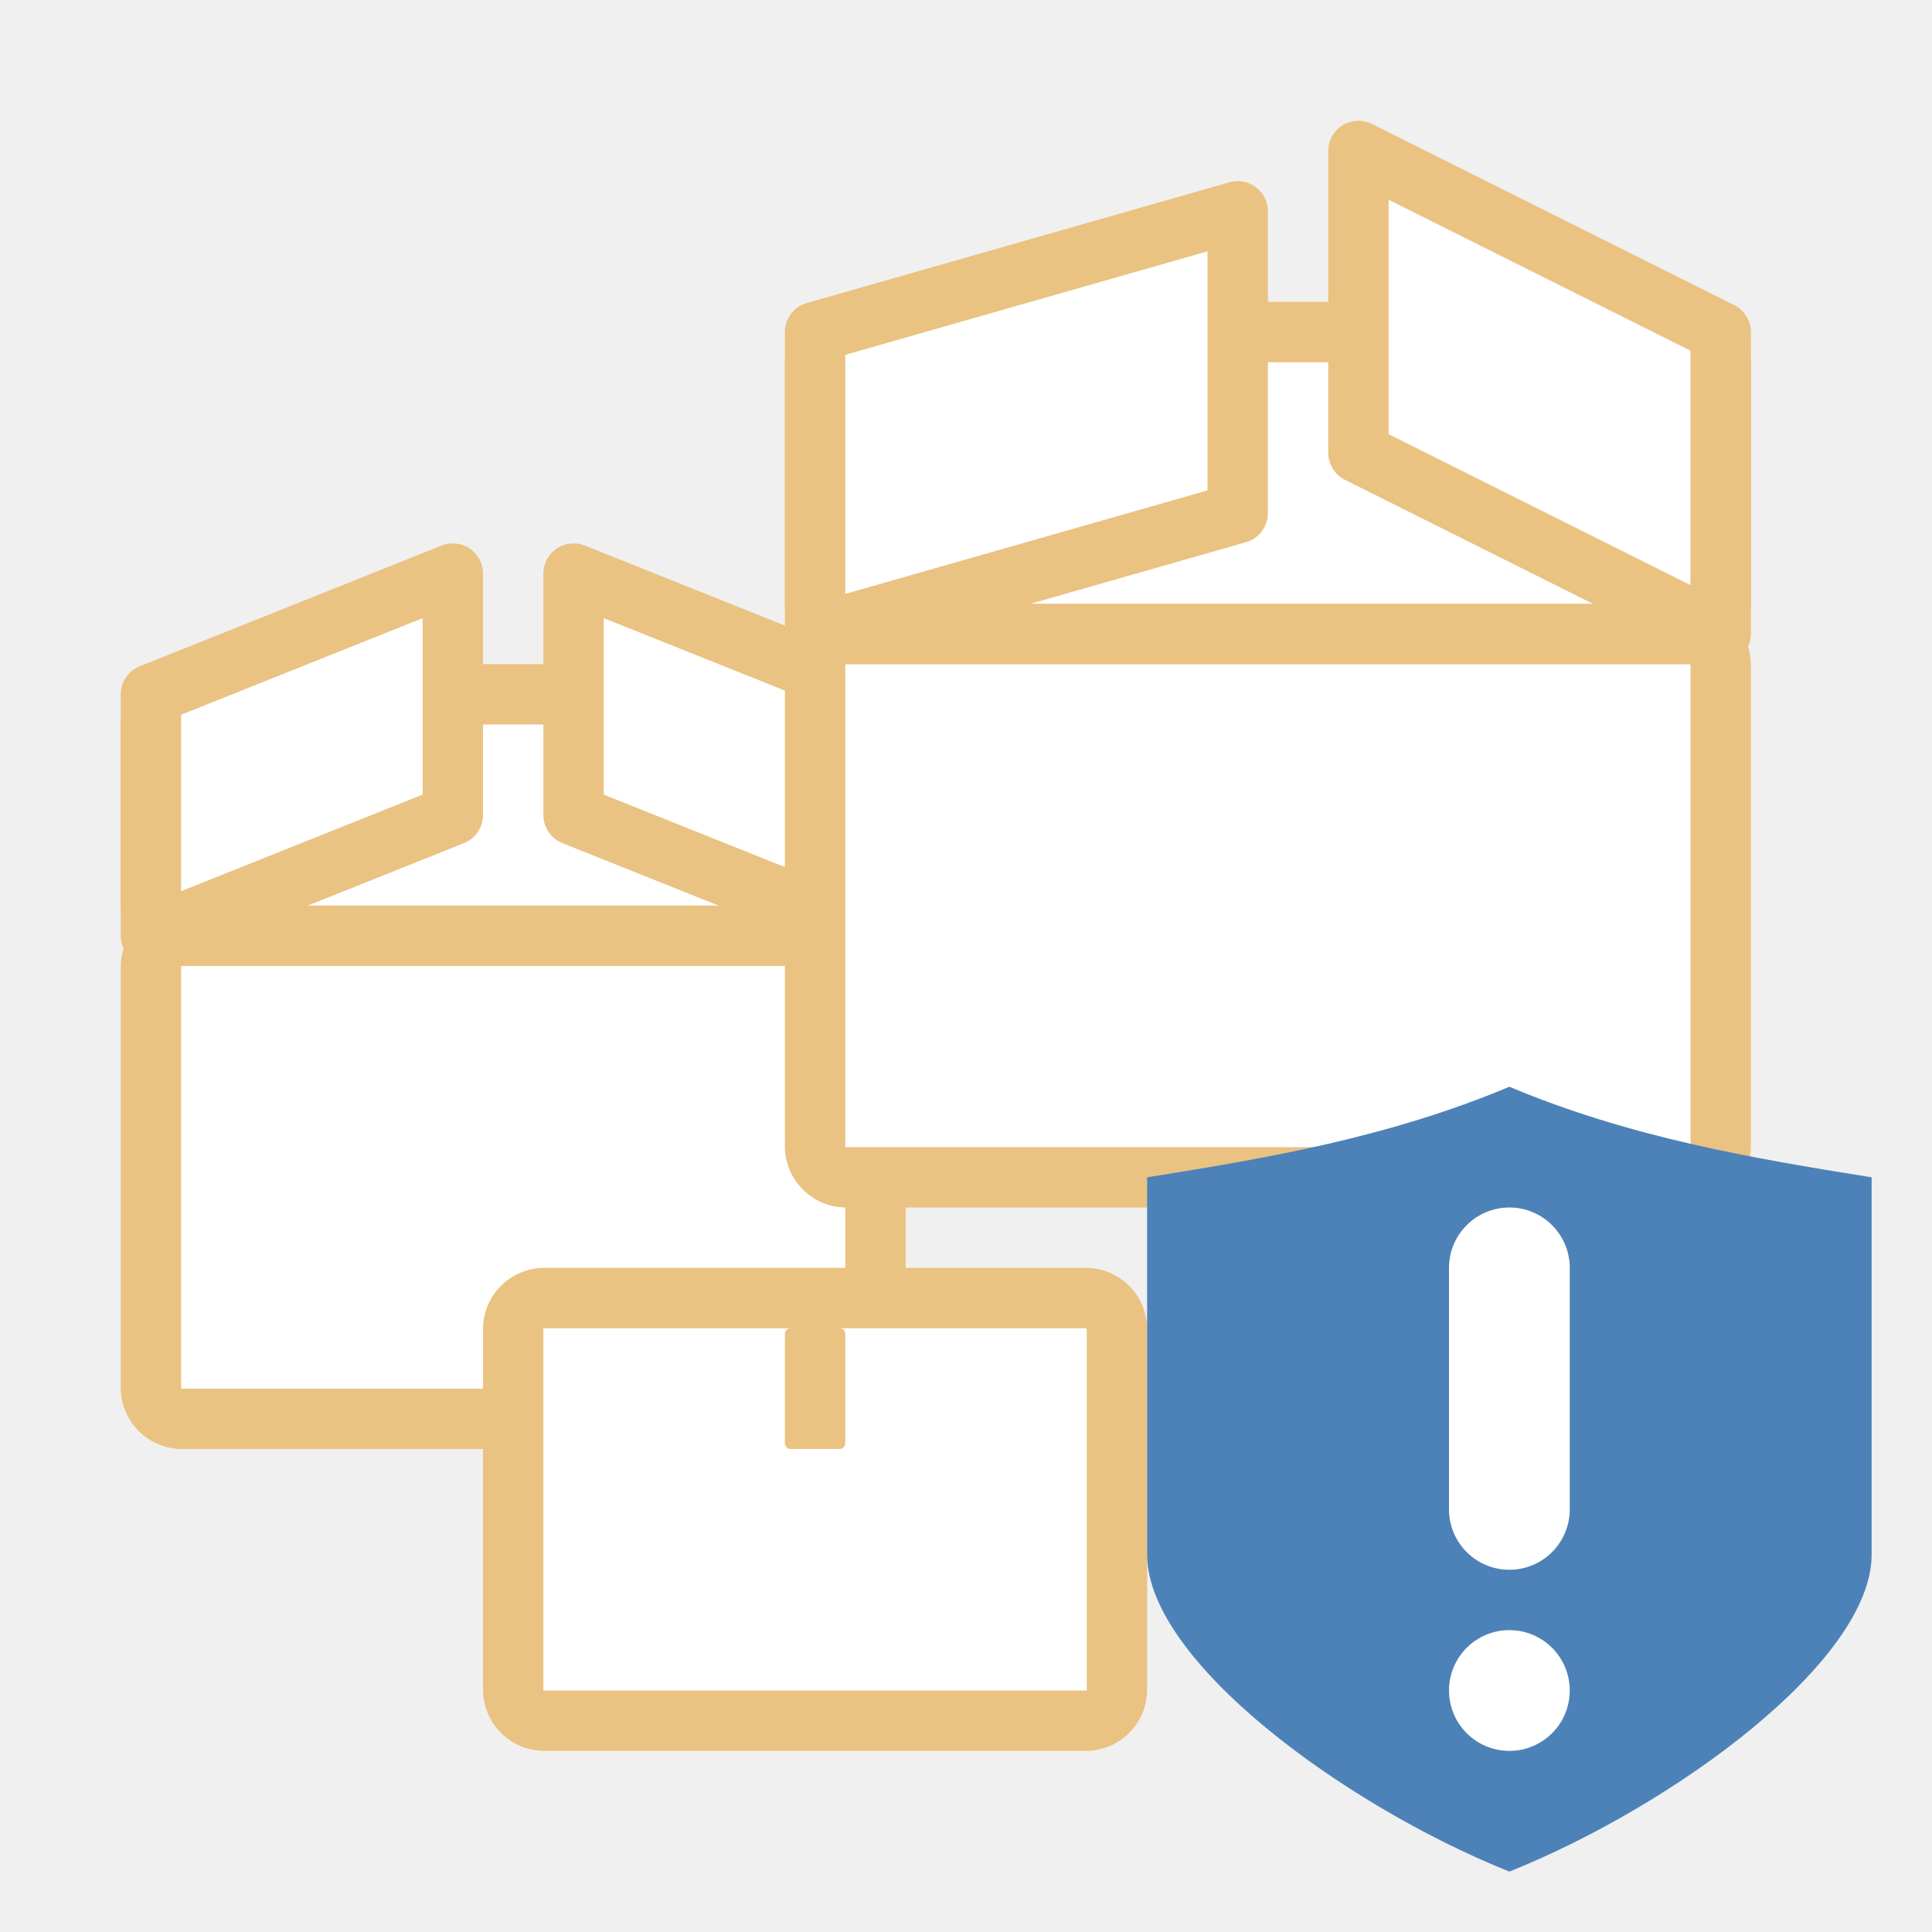
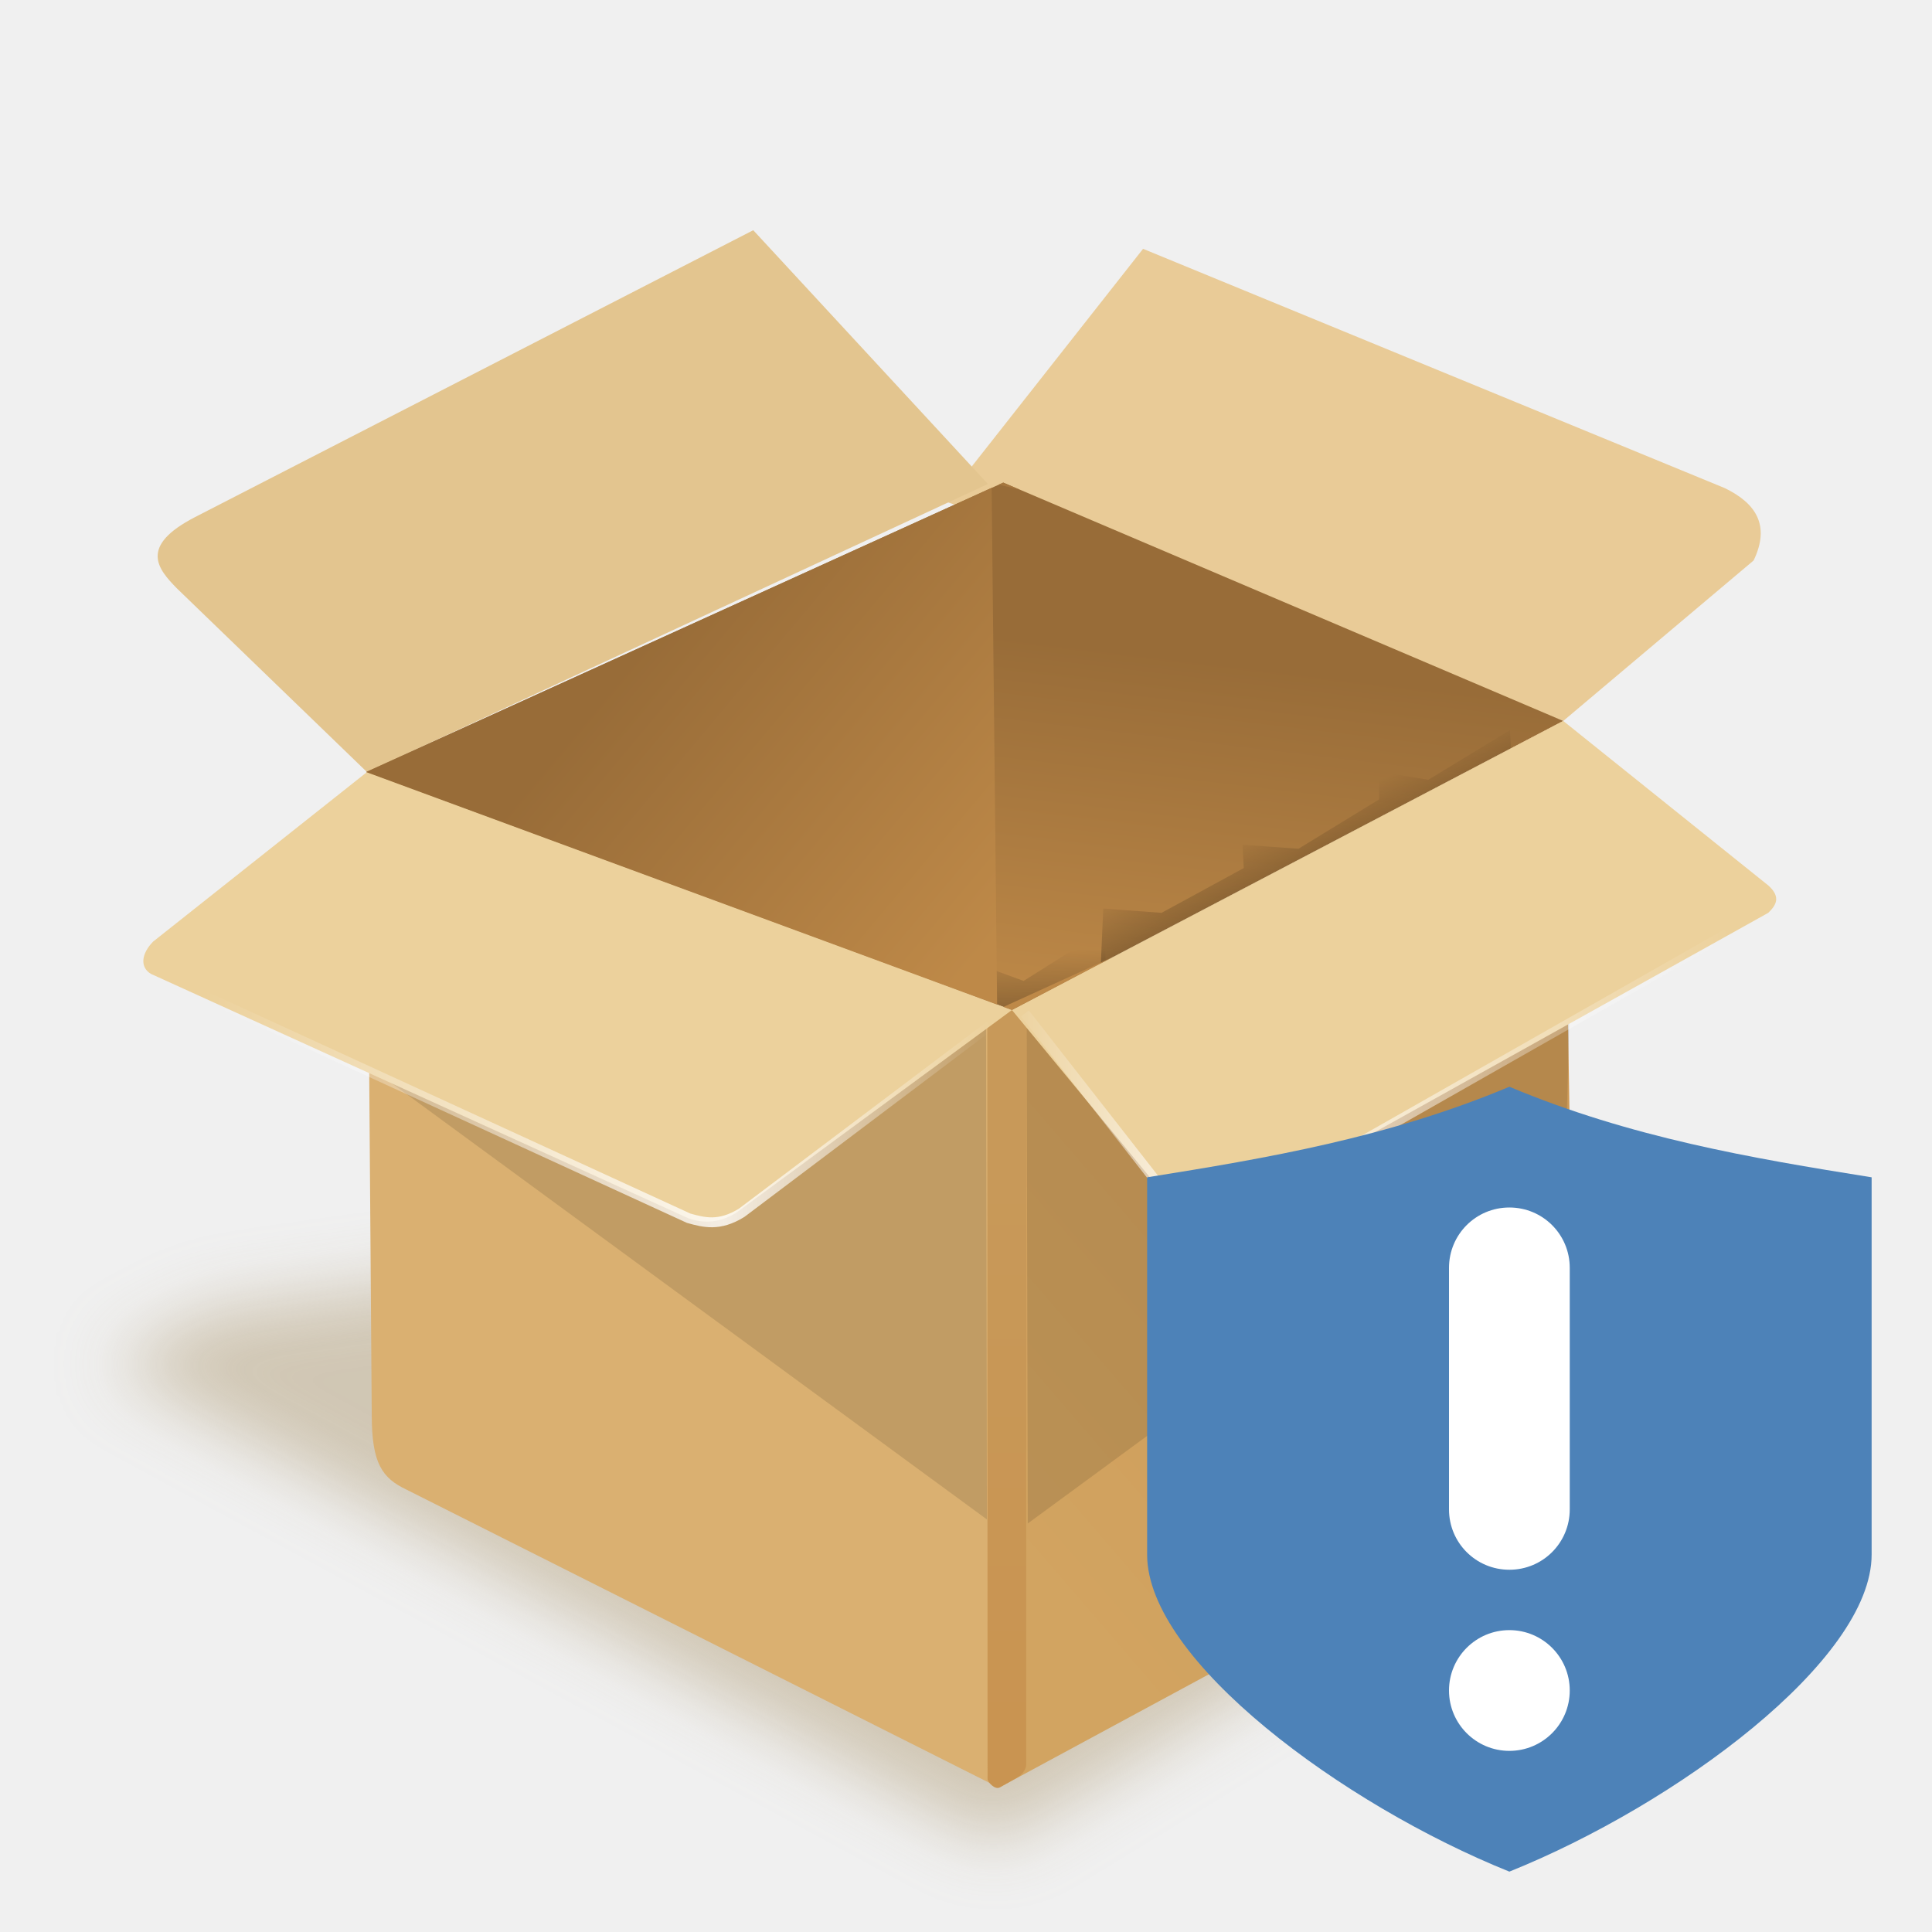
- <svg xmlns="http://www.w3.org/2000/svg" viewBox="0 0 32 32">
-   <rect fill="#eac282" height="5" rx="1" width="13" x="2" y="11" />
-   <path d="m3 12h11v3h-11z" fill="#fff" />
-   <rect fill="#eac282" height="9" rx="1.016" ry="1.016" width="13" x="2" y="15" />
-   <path d="m3 16h11v7h-11z" fill="#fff" />
-   <rect fill="#eac282" height="8" rx="1.016" ry="1.016" width="11" x="8" y="21" />
-   <path d="m9 22h9v6h-9z" fill="#fff" />
-   <rect fill="#eac282" height="2" rx=".094" ry=".094" width="1" x="13" y="22" />
-   <path d="m14.5 11.5-5-2v4l5 2z" fill="#fff" fill-rule="evenodd" stroke="#eac282" stroke-linecap="round" stroke-linejoin="round" />
-   <rect fill="#eac282" height="10" rx="1.016" ry="1.016" width="16" x="13" y="10" />
-   <path d="m14 11h14v8h-14z" fill="#fff" />
-   <rect fill="#eac282" height="6" ry="1" width="16" x="13" y="5" />
-   <g fill="#fff">
-     <path d="m14 6h14v4h-14z" />
-     <g fill-rule="evenodd" stroke="#eac282" stroke-linecap="round" stroke-linejoin="round">
-       <path d="m13.5 5.5 7-2v5l-7 2z" />
-       <path d="m28.5 5.5-6-3v5l6 3z" />
-       <path d="m2.5 11.5 5-2v4l-5 2z" />
+ <svg xmlns="http://www.w3.org/2000/svg" xmlns:xlink="http://www.w3.org/1999/xlink" viewBox="0 0 32 32" version="1.1" id="svg36">
+   <defs id="defs40">
+     <linearGradient xlink:href="#linearGradient5327" id="linearGradient5319" x1="95.331" y1="-315.382" x2="121.772" y2="-315.382" gradientUnits="userSpaceOnUse" gradientTransform="matrix(2.845808,0,0,2.695206,-185.4158,795.3646)" />
+     <linearGradient id="linearGradient5327">
+       <stop style="stop-color:#ffffff;stop-opacity:0" offset="0" id="stop5321" />
+       <stop id="stop5323" offset="0.281" style="stop-color:#ffffff;stop-opacity:0.823" />
+       <stop style="stop-color:#ffffff;stop-opacity:0;" offset="1" id="stop5325" />
+     </linearGradient>
+     <linearGradient xlink:href="#linearGradient2924" id="linearGradient5309" x1="65.942" y1="-314.212" x2="94.712" y2="-314.212" gradientUnits="userSpaceOnUse" gradientTransform="matrix(2.845808,0,0,2.695206,-185.4158,795.3646)" />
+     <linearGradient id="linearGradient2924">
+       <stop id="stop2920" offset="0" style="stop-color:#ffffff;stop-opacity:0" />
+       <stop style="stop-color:#ffffff;stop-opacity:0.823" offset="0.66" id="stop2928" />
+       <stop id="stop2922" offset="1" style="stop-color:#ffffff;stop-opacity:0;" />
+     </linearGradient>
+     <linearGradient xlink:href="#linearGradient5247" id="linearGradient5386" x1="102.049" y1="-312.999" x2="117.635" y2="-325.293" gradientUnits="userSpaceOnUse" gradientTransform="matrix(2.845808,0,0,2.695206,-185.4158,795.3646)" />
+     <linearGradient xlink:href="#linearGradient5273" id="linearGradient5283" x1="106.821" y1="-323.431" x2="105.805" y2="-325.723" gradientUnits="userSpaceOnUse" gradientTransform="matrix(2.845808,0,0,2.695206,-185.4158,795.3646)" />
+     <linearGradient id="linearGradient5273">
+       <stop style="stop-color:#000000;stop-opacity:0.257" offset="0" id="stop5269" />
+       <stop style="stop-color:#000000;stop-opacity:0;" offset="1" id="stop5271" />
+     </linearGradient>
+     <linearGradient xlink:href="#linearGradient5247" id="linearGradient5249" x1="79.559" y1="-317.431" x2="69.637" y2="-328.204" gradientUnits="userSpaceOnUse" gradientTransform="matrix(2.845808,0,0,2.695206,-185.4158,795.3646)" />
+     <linearGradient id="linearGradient5247">
+       <stop style="stop-color:#ecd19c;stop-opacity:1" offset="0" id="stop5243" />
+       <stop style="stop-color:#ecd19c;stop-opacity:1" offset="1" id="stop5245" />
+     </linearGradient>
+     <linearGradient xlink:href="#linearGradient5367" id="linearGradient5369" x1="95.272" y1="-312.093" x2="95.219" y2="-290.177" gradientUnits="userSpaceOnUse" gradientTransform="matrix(2.845808,0,0,2.695206,-185.4158,795.3646)" />
+     <linearGradient id="linearGradient5367">
+       <stop style="stop-color:#c89959;stop-opacity:1" offset="0" id="stop5363" />
+       <stop style="stop-color:#c99451;stop-opacity:1" offset="1" id="stop5365" />
+     </linearGradient>
+     <linearGradient xlink:href="#linearGradient5341" id="linearGradient5343" x1="97.797" y1="-293.942" x2="115.981" y2="-308.778" gradientUnits="userSpaceOnUse" gradientTransform="matrix(2.845808,0,0,2.695206,-185.4158,795.3646)" />
+     <linearGradient id="linearGradient5341">
+       <stop style="stop-color:#d2a461;stop-opacity:1" offset="0" id="stop5337" />
+       <stop style="stop-color:#cc9956;stop-opacity:1" offset="1" id="stop5339" />
+     </linearGradient>
+     <linearGradient xlink:href="#linearGradient5273" id="linearGradient5275" x1="95.647" y1="-318.152" x2="95.576" y2="-320.443" gradientUnits="userSpaceOnUse" gradientTransform="matrix(2.845808,0,0,2.695206,-185.4158,795.3646)" />
+     <clipPath clipPathUnits="userSpaceOnUse" id="clipPath8334-5">
+       <rect style="display:inline;fill:#aaccff;fill-opacity:1;stroke:none;stroke-width:0.2" id="rect8336-0" width="30.049" height="21.545" x="285.658" y="82.084" />
+     </clipPath>
+     <linearGradient xlink:href="#linearGradient5376" id="linearGradient5378" x1="92.919" y1="-318.59" x2="94.693" y2="-332.674" gradientUnits="userSpaceOnUse" gradientTransform="matrix(2.845808,0,0,2.695206,-185.4158,795.3646)" />
+     <linearGradient id="linearGradient5376">
+       <stop style="stop-color:#be8948;stop-opacity:1" offset="0" id="stop5372" />
+       <stop style="stop-color:#986c38;stop-opacity:1" offset="1" id="stop5374" />
+     </linearGradient>
+     <linearGradient xlink:href="#linearGradient5392" id="linearGradient5394" x1="68.011" y1="-334.048" x2="90.549" y2="-338.591" gradientUnits="userSpaceOnUse" gradientTransform="matrix(2.845808,0,0,2.695206,-185.4158,795.3646)" />
+     <linearGradient id="linearGradient5392">
+       <stop style="stop-color:#e3c58f;stop-opacity:1" offset="0" id="stop5388" />
+       <stop style="stop-color:#e3c58f;stop-opacity:1" offset="1" id="stop5390" />
+     </linearGradient>
+     <linearGradient xlink:href="#linearGradient5408" id="linearGradient5402" x1="92.973" y1="-338.415" x2="120.479" y2="-336.144" gradientUnits="userSpaceOnUse" gradientTransform="matrix(2.845808,0,0,2.695206,-185.4158,795.3646)" />
+     <linearGradient id="linearGradient5408">
+       <stop id="stop5404" offset="0" style="stop-color:#e9cb97;stop-opacity:1" />
+       <stop id="stop5406" offset="1" style="stop-color:#e9cb97;stop-opacity:1" />
+     </linearGradient>
+     <clipPath clipPathUnits="userSpaceOnUse" id="clipPath2237">
+       <rect style="opacity:0.19;fill:#000000;fill-opacity:1;stroke:none;stroke-width:0;stroke-linecap:square;stroke-linejoin:miter;stroke-miterlimit:4;stroke-dasharray:none;stroke-dashoffset:0;stroke-opacity:1;paint-order:normal" id="rect2239" width="104" height="104" x="-184" y="-64" ry="0.5" />
+     </clipPath>
+     <linearGradient xlink:href="#linearGradient5376" id="linearGradient2245" gradientUnits="userSpaceOnUse" gradientTransform="matrix(2.845807,0,0,2.695206,-185.4158,795.3647)" x1="92.919" y1="-318.59" x2="79.577" y2="-329.186" />
+     <filter style="color-interpolation-filters:sRGB" id="filter2282" x="-0.05" width="1.1" y="-0.121" height="1.242">
+       <feGaussianBlur stdDeviation="0.983" id="feGaussianBlur2284" />
+     </filter>
+   </defs>
+   <g id="g2222" transform="matrix(0.1595411,0,0,0.1595411,3.013161,26.65521)">
+     <path style="display:inline;opacity:0.458;fill:#ab966d;fill-opacity:1;stroke:none;stroke-width:0.371px;stroke-linecap:butt;stroke-linejoin:miter;stroke-opacity:1;filter:url(#filter2282)" d="m 136.728,-308.23 -2.929,1.512 25.324,13.702 21.828,-13.324 -14.08,-6.142 z" id="path5122" transform="matrix(3.634159,0,0,3.634159,-493.8126,1089.171)" />
+     <path style="display:inline;fill:url(#linearGradient5402);fill-opacity:1;stroke:none;stroke-width:1.028px;stroke-linecap:butt;stroke-linejoin:miter;stroke-opacity:1" d="m 160.172,-116.402 c 3.269,1.584 4.739,3.898 2.997,7.515 L 143.406,-92.227 79.169,-115.05 99.784,-141.242 Z" id="path11959" />
+     <path style="display:inline;fill:url(#linearGradient5394);fill-opacity:1;stroke:none;stroke-width:1.028px;stroke-linecap:butt;stroke-linejoin:miter;stroke-opacity:1" d="M 19.213,-86.92 -0.546,-106.014 c -1.919,-1.969 -3.981,-4.343 1.923,-7.384 l 57.937,-29.776 24.364,26.348 z" id="path11957" />
+     <path style="display:inline;fill:url(#linearGradient5378);fill-opacity:1;stroke:none;stroke-width:1.028px;stroke-linecap:butt;stroke-linejoin:miter;stroke-opacity:1" d="M 19.117,-86.92 86.172,-62.216 143.406,-92.227 85.27,-116.972 Z" id="path11908" />
+     <path id="path5264" d="m 78.171,-63.393 v -5.221 l 9.21,3.375 8.404,-5.285 0.202,5.73 -10.219,4.966 z" style="display:inline;fill:url(#linearGradient5275);fill-opacity:1;stroke:none;stroke-width:1.028px;stroke-linecap:butt;stroke-linejoin:miter;stroke-opacity:1" />
+     <path style="display:inline;fill:#dab071;fill-opacity:1;stroke:none;stroke-width:1.028px;stroke-linecap:butt;stroke-linejoin:miter;stroke-opacity:1" d="m 19.213,-86.92 0.495,66.822 c 0.012,4.918 1.059,6.468 3.606,7.672 l 61.514,30.944 1.345,-80.734 z" id="path11894" />
+     <path style="display:inline;fill:url(#linearGradient5343);fill-opacity:1;stroke:none;stroke-width:1.028px;stroke-linecap:butt;stroke-linejoin:miter;stroke-opacity:1" d="M 86.172,-62.216 84.827,18.518 141.418,-12.055 c 3.053,-1.69 3.134,-4.367 3.143,-7.469 L 143.406,-92.227 Z" id="path11896" />
+     <path id="rect5361" d="m 84.625,-62.247 h 2.017 c 0.559,0 1.008,0.426 1.008,0.955 V 16.108 c 0,0.529 -0.457,1.089 -0.937,1.36 l -1.819,1.027 c -0.48,0.271 -1.253,-0.552 -1.254,-0.879 l -0.024,-78.907 c -2e-4,-0.529 0.45,-0.955 1.008,-0.955 z" style="display:inline;opacity:1;vector-effect:none;fill:url(#linearGradient5369);fill-opacity:1;stroke:none;stroke-width:1.029;stroke-linecap:round;stroke-linejoin:miter;stroke-miterlimit:4;stroke-dasharray:none;stroke-dashoffset:0;stroke-opacity:1;paint-order:fill markers stroke" />
+     <path style="display:inline;fill:#000000;fill-opacity:0.117;stroke:none;stroke-width:1.028px;stroke-linecap:butt;stroke-linejoin:miter;stroke-opacity:1" d="m 83.482,-61.579 -63.732,5.476 63.822,46.773 z" id="path11906" />
+     <path style="display:inline;fill:url(#linearGradient5249);fill-opacity:1;stroke:none;stroke-width:1.028px;stroke-linecap:butt;stroke-linejoin:miter;stroke-opacity:1" d="m 19.213,-86.92 -22.198,17.596 c -1.228,1.244 -1.408,2.677 -0.212,3.365 L 52.585,-40.592 c 1.859,0.649 3.481,0.331 4.96,-0.578 l 28.627,-21.046 z" id="path11898" />
+     <path style="display:inline;fill:#000000;fill-opacity:0.117;stroke:none;stroke-width:1.028px;stroke-linecap:butt;stroke-linejoin:miter;stroke-opacity:1" d="M 87.688,-62.831 144.34,-73.546 143.746,-49.965 87.815,-8.91 Z" id="path11906-6" />
+     <path id="path5266" d="m 95.651,-72.752 6.05,0.446 8.538,-4.648 -0.134,-2.419 5.815,0.414 8.37,-5.125 v -2.865 l 5.109,0.828 8.471,-5.157 0.202,3.311 -42.824,24.386 z" style="display:inline;fill:url(#linearGradient5283);fill-opacity:1;stroke:none;stroke-width:1.028px;stroke-linecap:butt;stroke-linejoin:miter;stroke-opacity:1" />
+     <path style="display:inline;fill:url(#linearGradient5386);fill-opacity:1;stroke:none;stroke-width:1.028px;stroke-linecap:butt;stroke-linejoin:miter;stroke-opacity:1" d="M 86.172,-62.216 103.094,-41.696 c 2.486,3.053 4.169,1.547 5.92,0.422 l 55.68,-31.034 c 0.804,-0.784 1.339,-1.621 0.02,-2.824 l -21.308,-17.096 z" id="path11900" />
+     <g style="display:inline;opacity:1;stroke-width:0.57" transform="matrix(2.947175,-1.484397,0,2.791209,-357.385,-113.3374)" id="g22784-1">
+       <g style="stroke-width:0.57" transform="matrix(0.01,0,0,0.01,108.3835,102.5178)" class="com.sun.star.drawing.ClosedBezierShape" id="g15125-5">
+         <g style="stroke-width:0.57" id="id391-8">
+           <rect class="BoundingBox" x="5459" y="988" width="273" height="272" id="rect15120-3" style="fill:none;stroke:none;stroke-width:0.57" />
+           <path d="m 5485,988 c -10,0 -20,6 -24,16 -4,9 -2,20 5,27 l 220,220 c 7,8 18,10 28,6 9,-4 16,-13 16,-23 v -221 c 0,-13 -12,-25 -26,-25 z m 0,0 z" id="path15122-4" style="fill:#e3c69e;fill-opacity:1;stroke:none;stroke-width:0.57" />
+         </g>
+       </g>
+       <g style="stroke-width:0.57" transform="matrix(0.01,0,0,0.01,108.3835,102.5178)" class="com.sun.star.drawing.ClosedBezierShape" id="g15139-3">
+         <g style="stroke-width:0.57" id="id393-6">
+           <rect class="BoundingBox" x="4859" y="988" width="871" height="1055" id="rect15134-4" style="fill:none;stroke:none;stroke-width:0.57" />
+           <path d="m 4885,988 c -14,0 -26,12 -26,26 v 1001 c 0,13 12,25 26,26 h 819 c 13,0 25,-13 25,-26 v -645 c 0,-7 -2,-13 -7,-18 L 5368,996 c -5,-5 -12,-8 -19,-8 z m 25,52 h 428 l 340,341 v 608 h -768 z m 0,0 z" id="path15136-6" style="fill:#e3c69e;fill-opacity:1;stroke:none;stroke-width:0.57" />
+         </g>
+       </g>
    </g>
+     <path id="path5301" d="M 2.406,-63.647 52.612,-40.6 c 1.584,0.439 3.169,0.874 5.495,-0.563 L 83.886,-60.591" style="display:inline;fill:none;stroke:url(#linearGradient5309);stroke-width:1.028px;stroke-linecap:butt;stroke-linejoin:miter;stroke-opacity:1" />
+     <path id="path5311" d="m 87.516,-61.865 15.735,20.13 c 1.295,1.782 4.016,1.731 6.024,0.663 l 51.116,-29.07" style="display:inline;fill:none;stroke:url(#linearGradient5319);stroke-width:1.028px;stroke-linecap:butt;stroke-linejoin:miter;stroke-opacity:1" />
+     <path style="display:inline;fill:url(#linearGradient2245);fill-opacity:1;stroke:none;stroke-width:1.028px;stroke-linecap:butt;stroke-linejoin:miter;stroke-opacity:1" d="m 85.264,-116.967 -0.465,0.208 2.172,0.514 z m -1.202,0.539 -64.941,29.504 65.51,24.142 z m 12.577,48.711 -11.349,5.178 0.879,0.318 z" id="path2243" />
+     <path style="fill:#4d82b8;stroke-width:12.536;stroke-linecap:square" d="m 137.813,-54.251 c -12.536,5.257 -25.072,7.404 -37.608,9.402 v 39.175 c 0,10.969 20.315,25.954 37.608,32.907 17.293,-6.953 37.608,-21.938 37.608,-32.907 V -44.849 c -12.536,-1.998 -25.072,-4.145 -37.608,-9.402 z" id="path36" />
+     <path style="fill:#ffffff;stroke-width:6.268" d="m 137.813,-41.715 h 0 c 3.472,0 6.268,2.796 6.268,6.268 V -10.375 c 0,3.472 -2.796,6.268 -6.268,6.268 h 0 c -3.472,0 -6.268,-2.796 -6.268,-6.268 v -25.072 c 0,-3.472 2.796,-6.268 6.268,-6.268 z" id="rect38" />
+     <path style="fill:#ffffff;stroke-width:6.268" d="M 144.081,8.429 A 6.268,6.268 0 0 1 137.813,14.697 6.268,6.268 0 0 1 131.545,8.429 6.268,6.268 0 0 1 137.813,2.161 a 6.268,6.268 0 0 1 6.268,6.268 z" id="circle40" />
  </g>
-   <path d="m25 18c-2.0.839-4 1.181-6 1.5v6.25c0 1.75 3.241 4.141 6 5.25 2.759-1.109 6-3.5 6-5.25v-6.25c-2-.319-4-.661-6-1.5z" fill="#4d82b8" stroke-linecap="square" stroke-width="2" />
-   <rect fill="#fff" height="6" ry="1" width="2" x="24" y="20" />
-   <circle cx="25" cy="28" fill="#fff" r="1" />
</svg>
